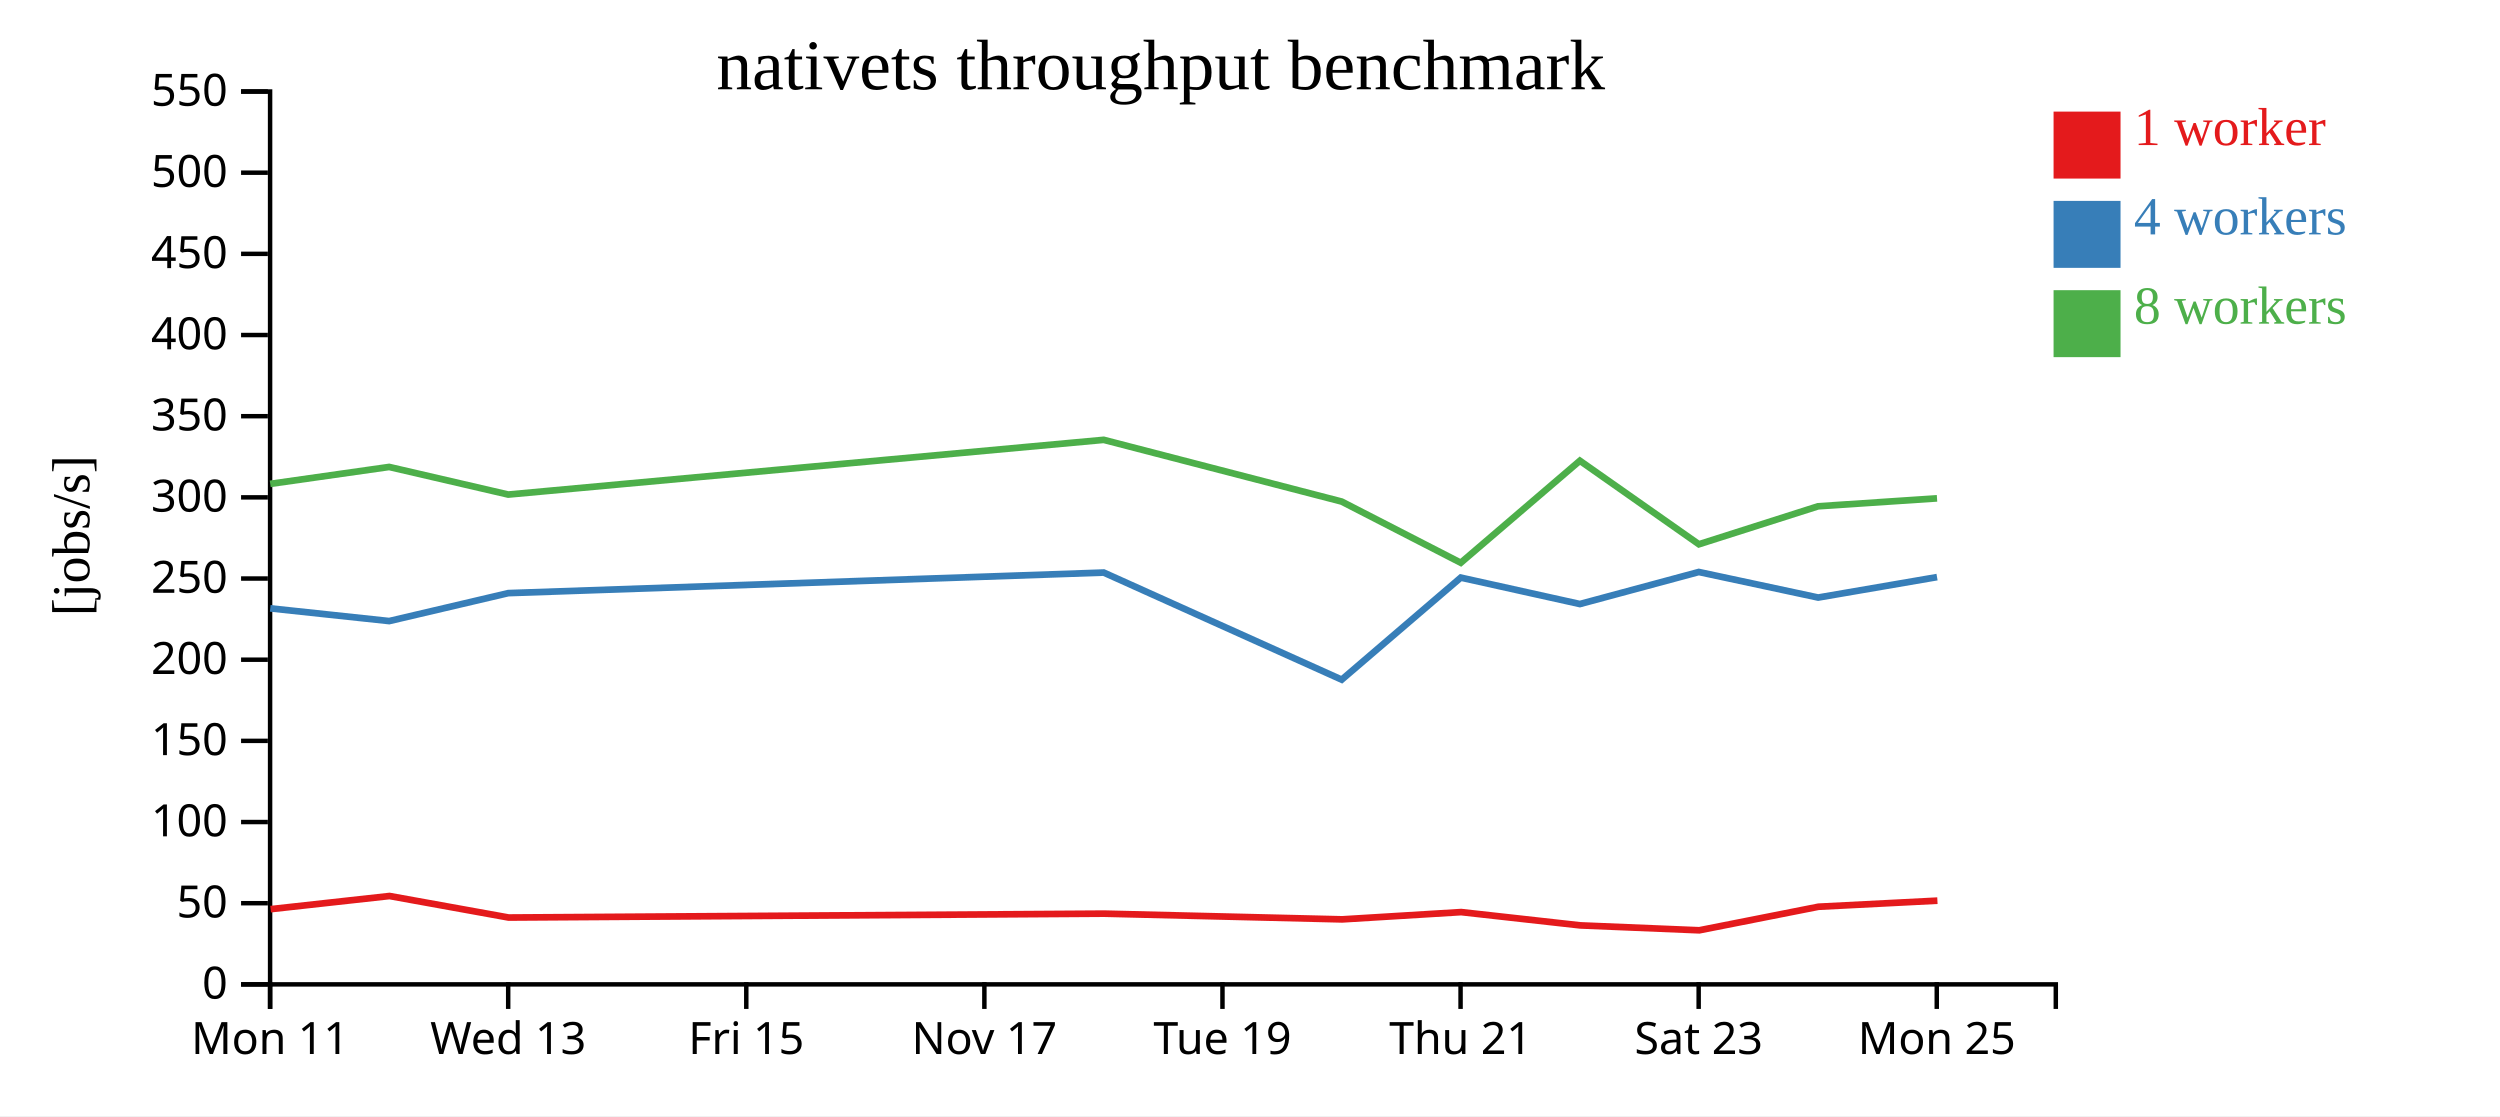
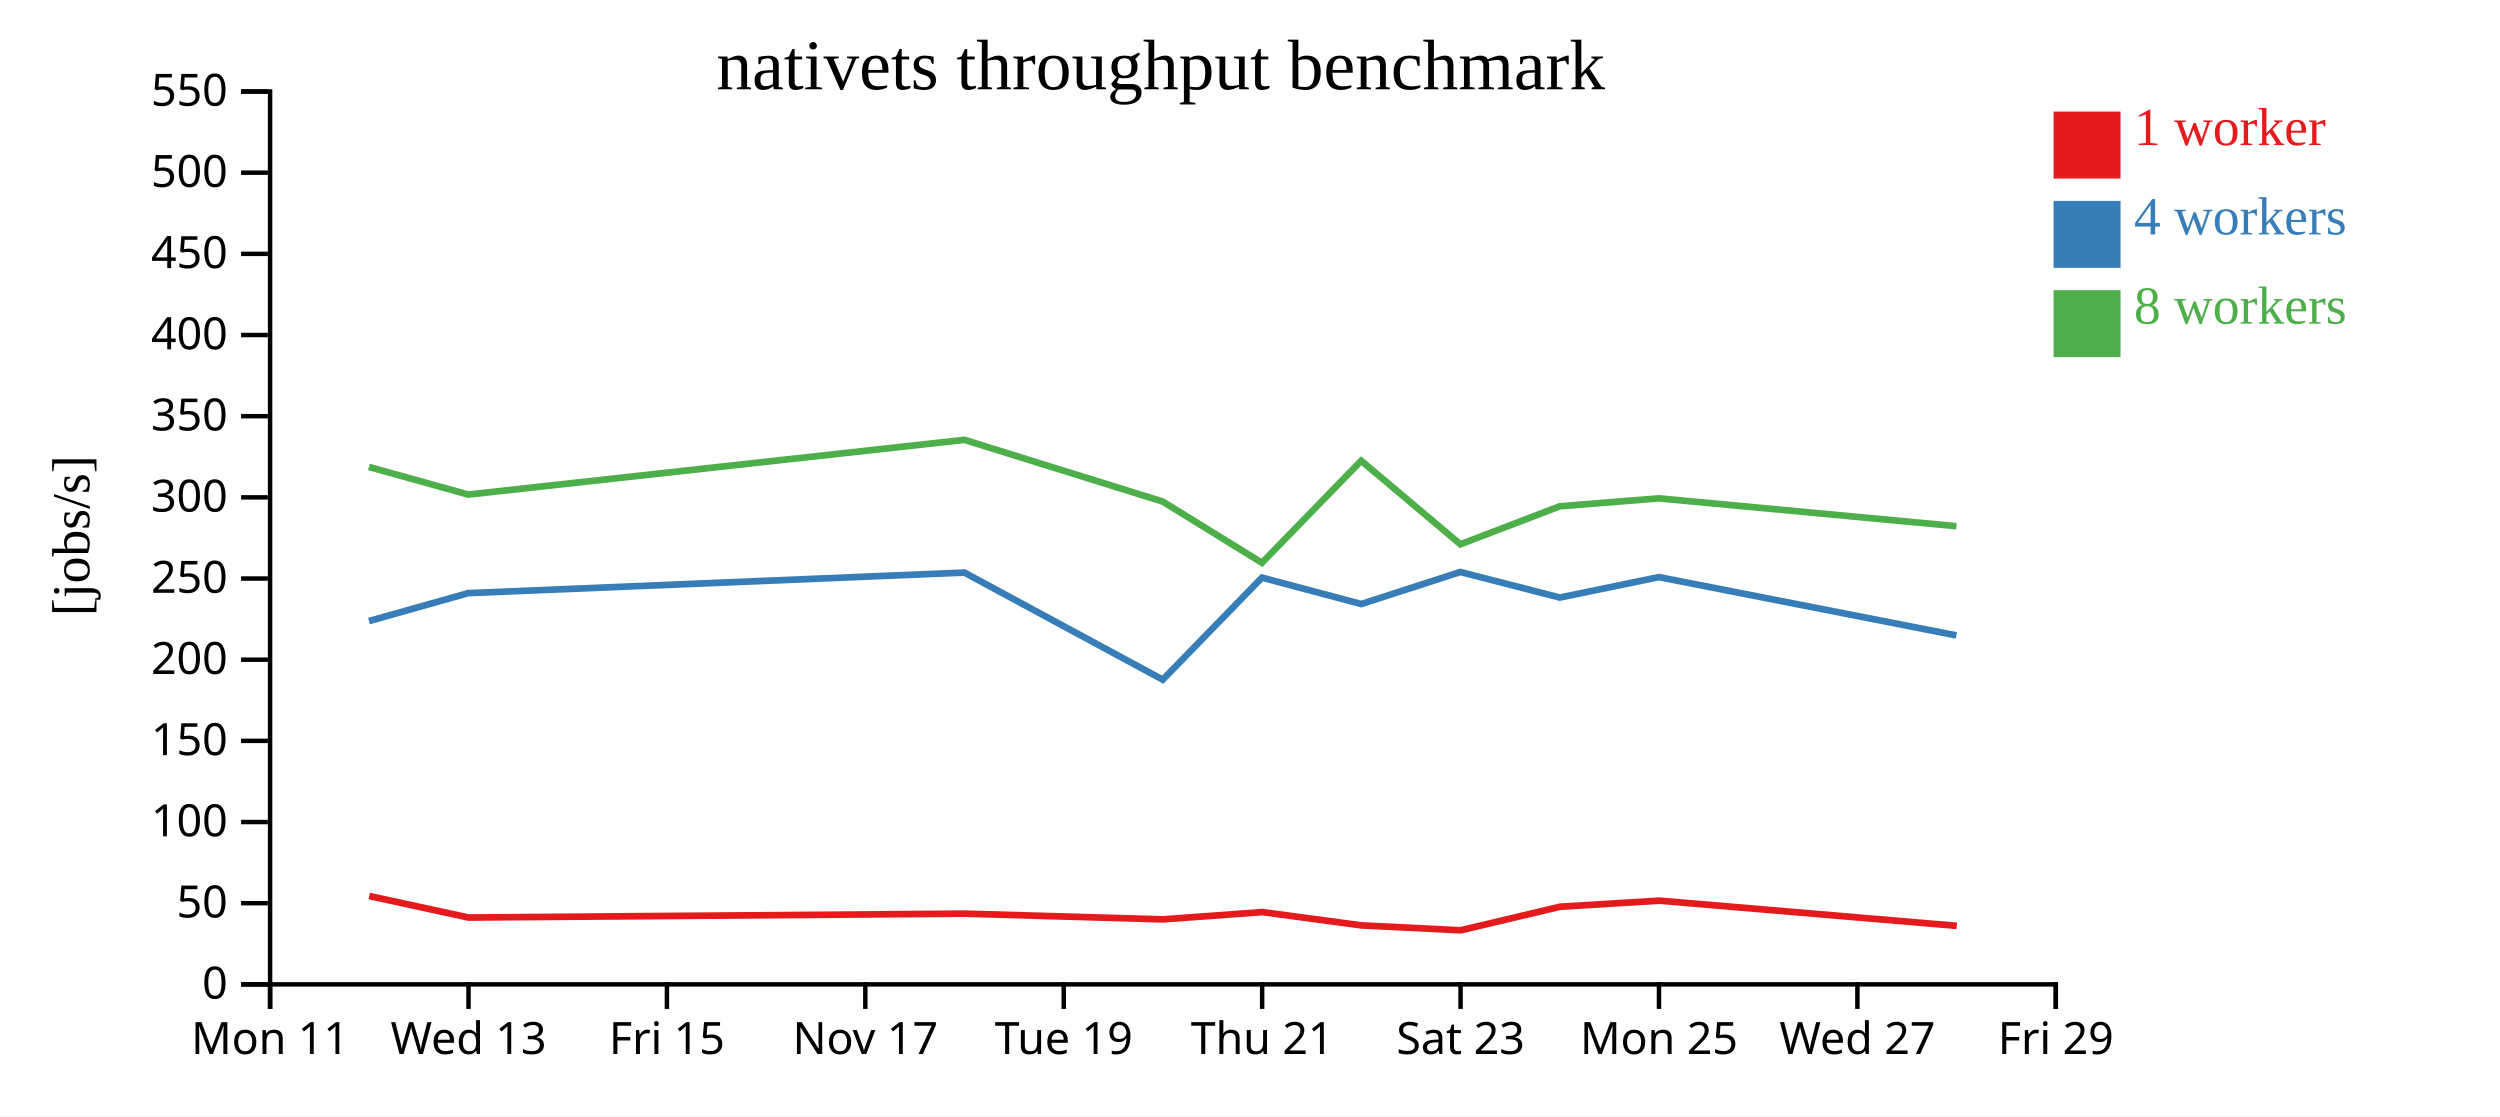
<svg xmlns="http://www.w3.org/2000/svg" width="560" height="250">
  <rect width="100%" height="100%" fill="white" />
  <g transform="translate(60,20)">
    <g transform="translate(0,200)" fill="none" font-size="10" font-family="sans-serif" text-anchor="middle">
      <path class="domain" stroke="currentColor" d="M0.5,6V0.5H400.5V6" />
      <g class="tick" opacity="1" transform="translate(0.5,0)">
        <line stroke="currentColor" y2="6" />
        <text fill="currentColor" y="9" dy="0.71em">Mon 11</text>
      </g>
-       <g class="tick" opacity="1" transform="translate(53.83333,0)">
+       <g class="tick" opacity="1" transform="translate(44.94444,0)">
        <line stroke="currentColor" y2="6" />
        <text fill="currentColor" y="9" dy="0.71em">Wed 13</text>
      </g>
-       <g class="tick" opacity="1" transform="translate(107.1667,0)">
+       <g class="tick" opacity="1" transform="translate(89.38889,0)">
        <line stroke="currentColor" y2="6" />
        <text fill="currentColor" y="9" dy="0.71em">Fri 15</text>
      </g>
-       <g class="tick" opacity="1" transform="translate(160.5,0)">
+       <g class="tick" opacity="1" transform="translate(133.8333,0)">
        <line stroke="currentColor" y2="6" />
        <text fill="currentColor" y="9" dy="0.71em">Nov 17</text>
      </g>
-       <g class="tick" opacity="1" transform="translate(213.8333,0)">
+       <g class="tick" opacity="1" transform="translate(178.2778,0)">
        <line stroke="currentColor" y2="6" />
        <text fill="currentColor" y="9" dy="0.71em">Tue 19</text>
      </g>
-       <g class="tick" opacity="1" transform="translate(267.1667,0)">
+       <g class="tick" opacity="1" transform="translate(222.7222,0)">
        <line stroke="currentColor" y2="6" />
        <text fill="currentColor" y="9" dy="0.71em">Thu 21</text>
      </g>
-       <g class="tick" opacity="1" transform="translate(320.5,0)">
+       <g class="tick" opacity="1" transform="translate(267.1667,0)">
        <line stroke="currentColor" y2="6" />
        <text fill="currentColor" y="9" dy="0.71em">Sat 23</text>
      </g>
-       <g class="tick" opacity="1" transform="translate(373.8333,0)">
+       <g class="tick" opacity="1" transform="translate(311.6111,0)">
        <line stroke="currentColor" y2="6" />
        <text fill="currentColor" y="9" dy="0.71em">Mon 25</text>
+       </g>
+       <g class="tick" opacity="1" transform="translate(356.0556,0)">
+         <line stroke="currentColor" y2="6" />
+         <text fill="currentColor" y="9" dy="0.71em">Wed 27</text>
+       </g>
+       <g class="tick" opacity="1" transform="translate(400.5,0)">
+         <line stroke="currentColor" y2="6" />
+         <text fill="currentColor" y="9" dy="0.71em">Fri 29</text>
      </g>
    </g>
    <g fill="none" font-size="10" font-family="sans-serif" text-anchor="end">
      <path class="domain" stroke="currentColor" d="M-6,200.5H0.5V0.5H-6" />
      <g class="tick" opacity="1" transform="translate(0,200.5)">
        <line stroke="currentColor" x2="-6" />
        <text fill="currentColor" x="-9" dy="0.32em">0</text>
      </g>
      <g class="tick" opacity="1" transform="translate(0,182.3182)">
        <line stroke="currentColor" x2="-6" />
        <text fill="currentColor" x="-9" dy="0.32em">50</text>
      </g>
      <g class="tick" opacity="1" transform="translate(0,164.1364)">
        <line stroke="currentColor" x2="-6" />
        <text fill="currentColor" x="-9" dy="0.32em">100</text>
      </g>
      <g class="tick" opacity="1" transform="translate(0,145.9545)">
        <line stroke="currentColor" x2="-6" />
        <text fill="currentColor" x="-9" dy="0.32em">150</text>
      </g>
      <g class="tick" opacity="1" transform="translate(0,127.7727)">
        <line stroke="currentColor" x2="-6" />
        <text fill="currentColor" x="-9" dy="0.32em">200</text>
      </g>
      <g class="tick" opacity="1" transform="translate(0,109.5909)">
        <line stroke="currentColor" x2="-6" />
        <text fill="currentColor" x="-9" dy="0.32em">250</text>
      </g>
      <g class="tick" opacity="1" transform="translate(0,91.40909)">
        <line stroke="currentColor" x2="-6" />
        <text fill="currentColor" x="-9" dy="0.32em">300</text>
      </g>
      <g class="tick" opacity="1" transform="translate(0,73.22727)">
        <line stroke="currentColor" x2="-6" />
        <text fill="currentColor" x="-9" dy="0.32em">350</text>
      </g>
      <g class="tick" opacity="1" transform="translate(0,55.04545)">
        <line stroke="currentColor" x2="-6" />
        <text fill="currentColor" x="-9" dy="0.32em">400</text>
      </g>
      <g class="tick" opacity="1" transform="translate(0,36.86364)">
        <line stroke="currentColor" x2="-6" />
        <text fill="currentColor" x="-9" dy="0.32em">450</text>
      </g>
      <g class="tick" opacity="1" transform="translate(0,18.68182)">
        <line stroke="currentColor" x2="-6" />
        <text fill="currentColor" x="-9" dy="0.32em">500</text>
      </g>
      <g class="tick" opacity="1" transform="translate(0,0.5)">
        <line stroke="currentColor" x2="-6" />
        <text fill="currentColor" x="-9" dy="0.32em">550</text>
      </g>
    </g>
    <text text-anchor="middle" style="font-size: 12px" transform="rotate(-90)" y="-40" x="-100">[jobs/s]</text>
    <text text-anchor="middle" style="font-size: 16px" y="0" x="200">nativets throughput benchmark</text>
-     <path class="line" fill="none" stroke="#e41a1c" stroke-width="1.5" d="M0.615,183.652L27.246,180.707L53.934,185.529L187.31,184.659L240.633,185.938L267.297,184.31L293.972,187.286L320.639,188.386L347.335,183.109L373.98,181.747" />
-     <path class="line" fill="none" stroke="#377eb8" stroke-width="1.5" d="M0.535,116.271L27.177,119.12L53.848,112.86L187.233,108.254L240.541,132.246L267.215,109.385L293.892,115.305L320.533,108.126L347.269,113.851L373.897,109.272" />
-     <path class="line" fill="none" stroke="#4daf4a" stroke-width="1.5" d="M0.53,88.387L27.17,84.597L53.842,90.783L187.227,78.525L240.537,92.352L267.213,106.061L293.889,83.207L320.552,101.919L347.25,93.409L373.893,91.63" />
+     <path class="line" fill="none" stroke="#e41a1c" stroke-width="1.5" d="M22.705,180.707L44.945,185.529L156.091,184.659L200.527,185.938L222.748,184.31L244.977,187.286L267.199,188.386L289.446,183.109L311.65,181.747L378.321,187.387" />
+     <path class="line" fill="none" stroke="#377eb8" stroke-width="1.5" d="M22.647,119.12L44.873,112.86L156.027,108.254L200.451,132.246L222.679,109.385L244.91,115.305L267.111,108.126L289.391,113.851L311.58,109.272L378.24,122.333" />
+     <path class="line" fill="none" stroke="#4daf4a" stroke-width="1.5" d="M22.641,84.597L44.868,90.783L156.023,78.525L200.447,92.352L222.677,106.061L244.907,83.207L267.127,101.919L289.375,93.409L311.577,91.63L378.237,97.869" />
    <rect class="dot" x="400" y="5" width="15" height="15" style="fill: #e41a1c;" />
    <rect class="dot" x="400" y="25" width="15" height="15" style="fill: #377eb8;" />
    <rect class="dot" x="400" y="45" width="15" height="15" style="fill: #4daf4a;" />
    <text class="label" x="418" y="12.5" style="fill: #e41a1c; alignment-baseline: middle;" text-anchor="left">1 worker</text>
    <text class="label" x="418" y="32.5" style="fill: #377eb8; alignment-baseline: middle;" text-anchor="left">4 workers</text>
    <text class="label" x="418" y="52.5" style="fill: #4daf4a; alignment-baseline: middle;" text-anchor="left">8 workers</text>
  </g>
</svg>
